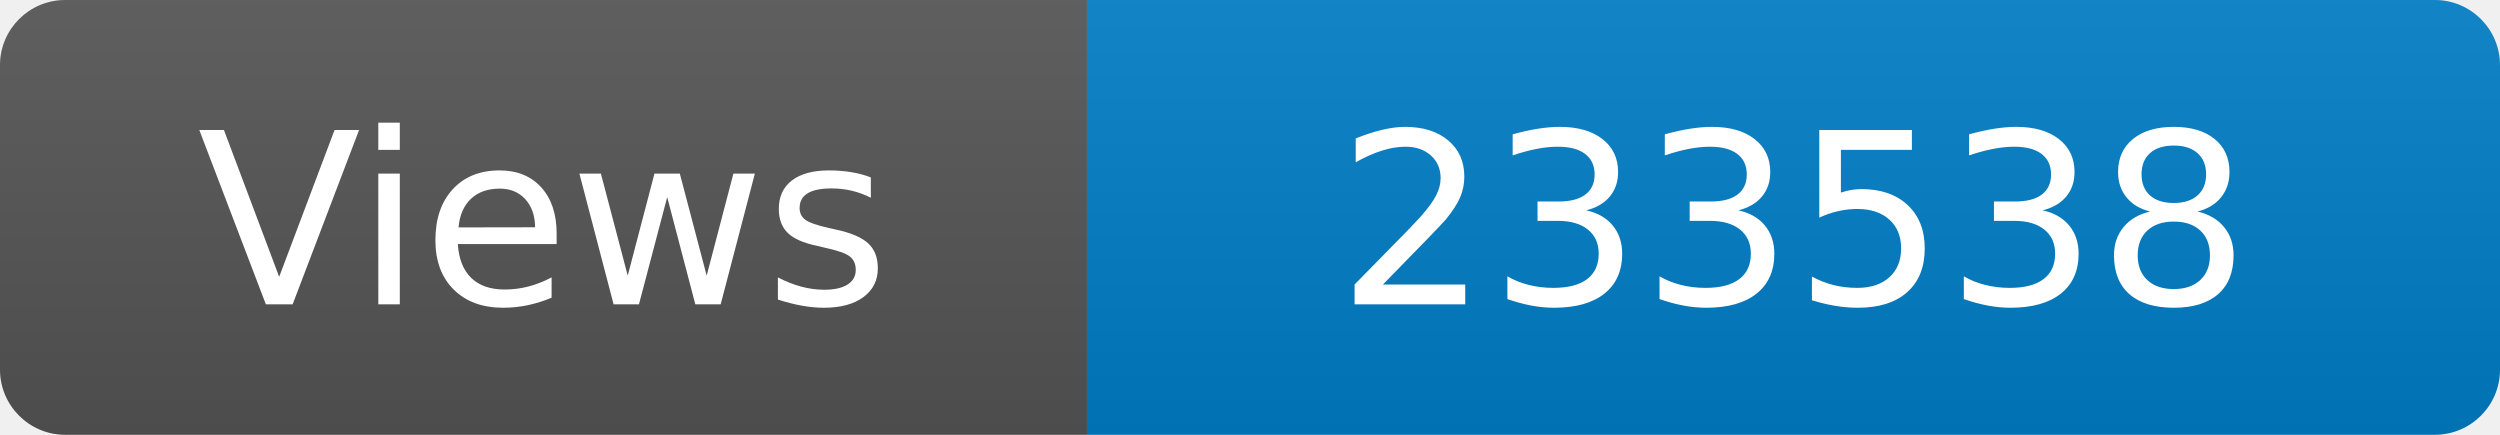
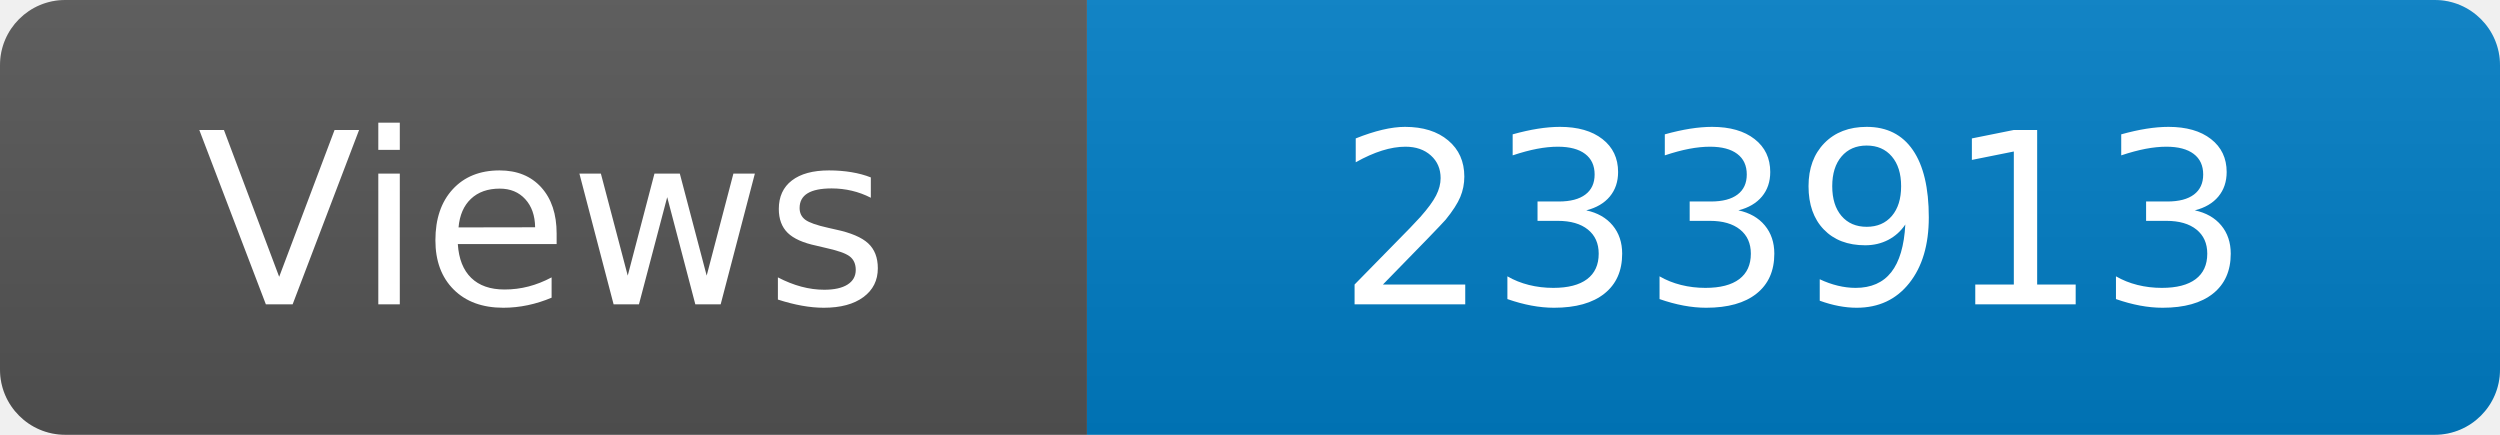
<svg xmlns="http://www.w3.org/2000/svg" width="115" height="20" role="img" aria-label="Maintained?: yes">
  <linearGradient id="s" x2="0" y2="100%">
    <stop offset="0" stop-color="#bbb" stop-opacity=".1" />
    <stop offset="1" stop-opacity=".1" />
  </linearGradient>
  <clipPath id="r">
    <rect width="115" height="20" rx="3" fill="#fff" />
  </clipPath>
  <g clip-path="url(#r)">
    <rect width="50" height="20" fill="#555" />
    <rect x="50" width="160" height="20" fill="#007ec6" />
    <rect width="115" height="20" fill="url(#s)" />
  </g>
  <g fill="#fff" text-anchor="middle" font-family="Verdana,Geneva,DejaVu Sans,sans-serif" font-size="110">
    <text x="250" y="140" transform="scale(.1)" fill="#fff">Views</text>
-     <text x="825" y="140" transform="scale(.1)" fill="#fff">233538</text>
+     <text x="825" y="140" transform="scale(.1)" fill="#fff">233913</text>
  </g>
</svg>
